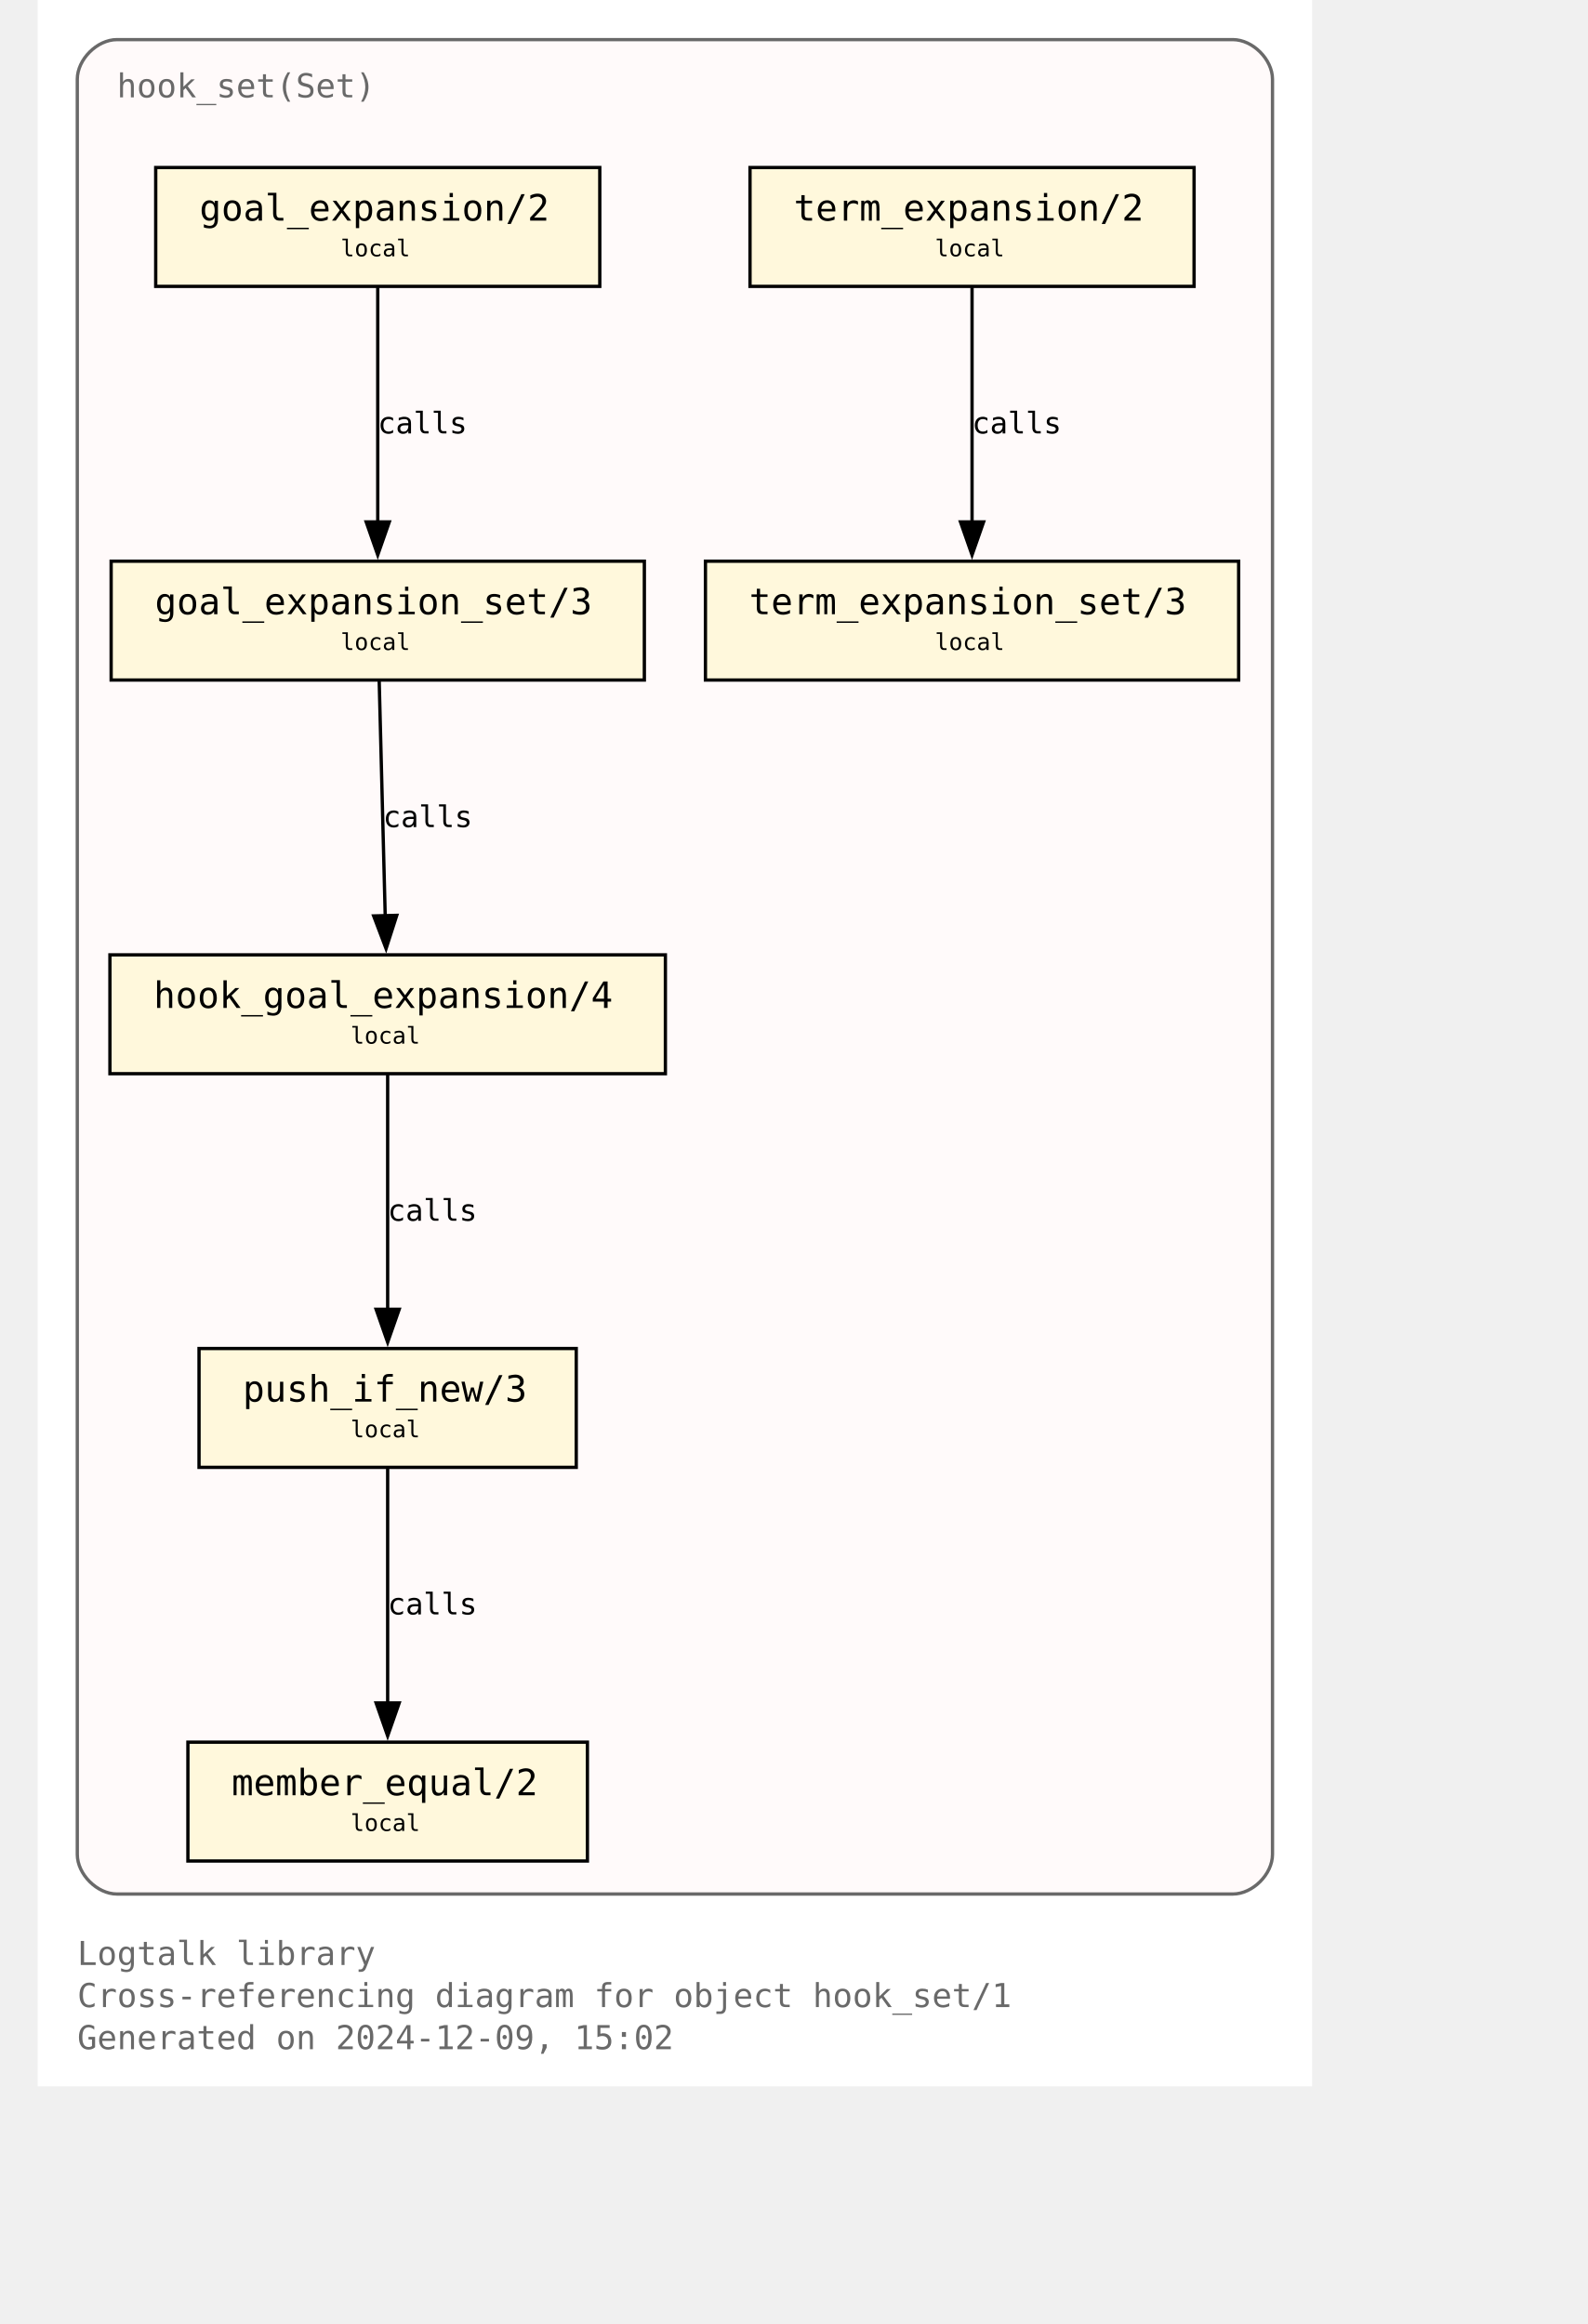
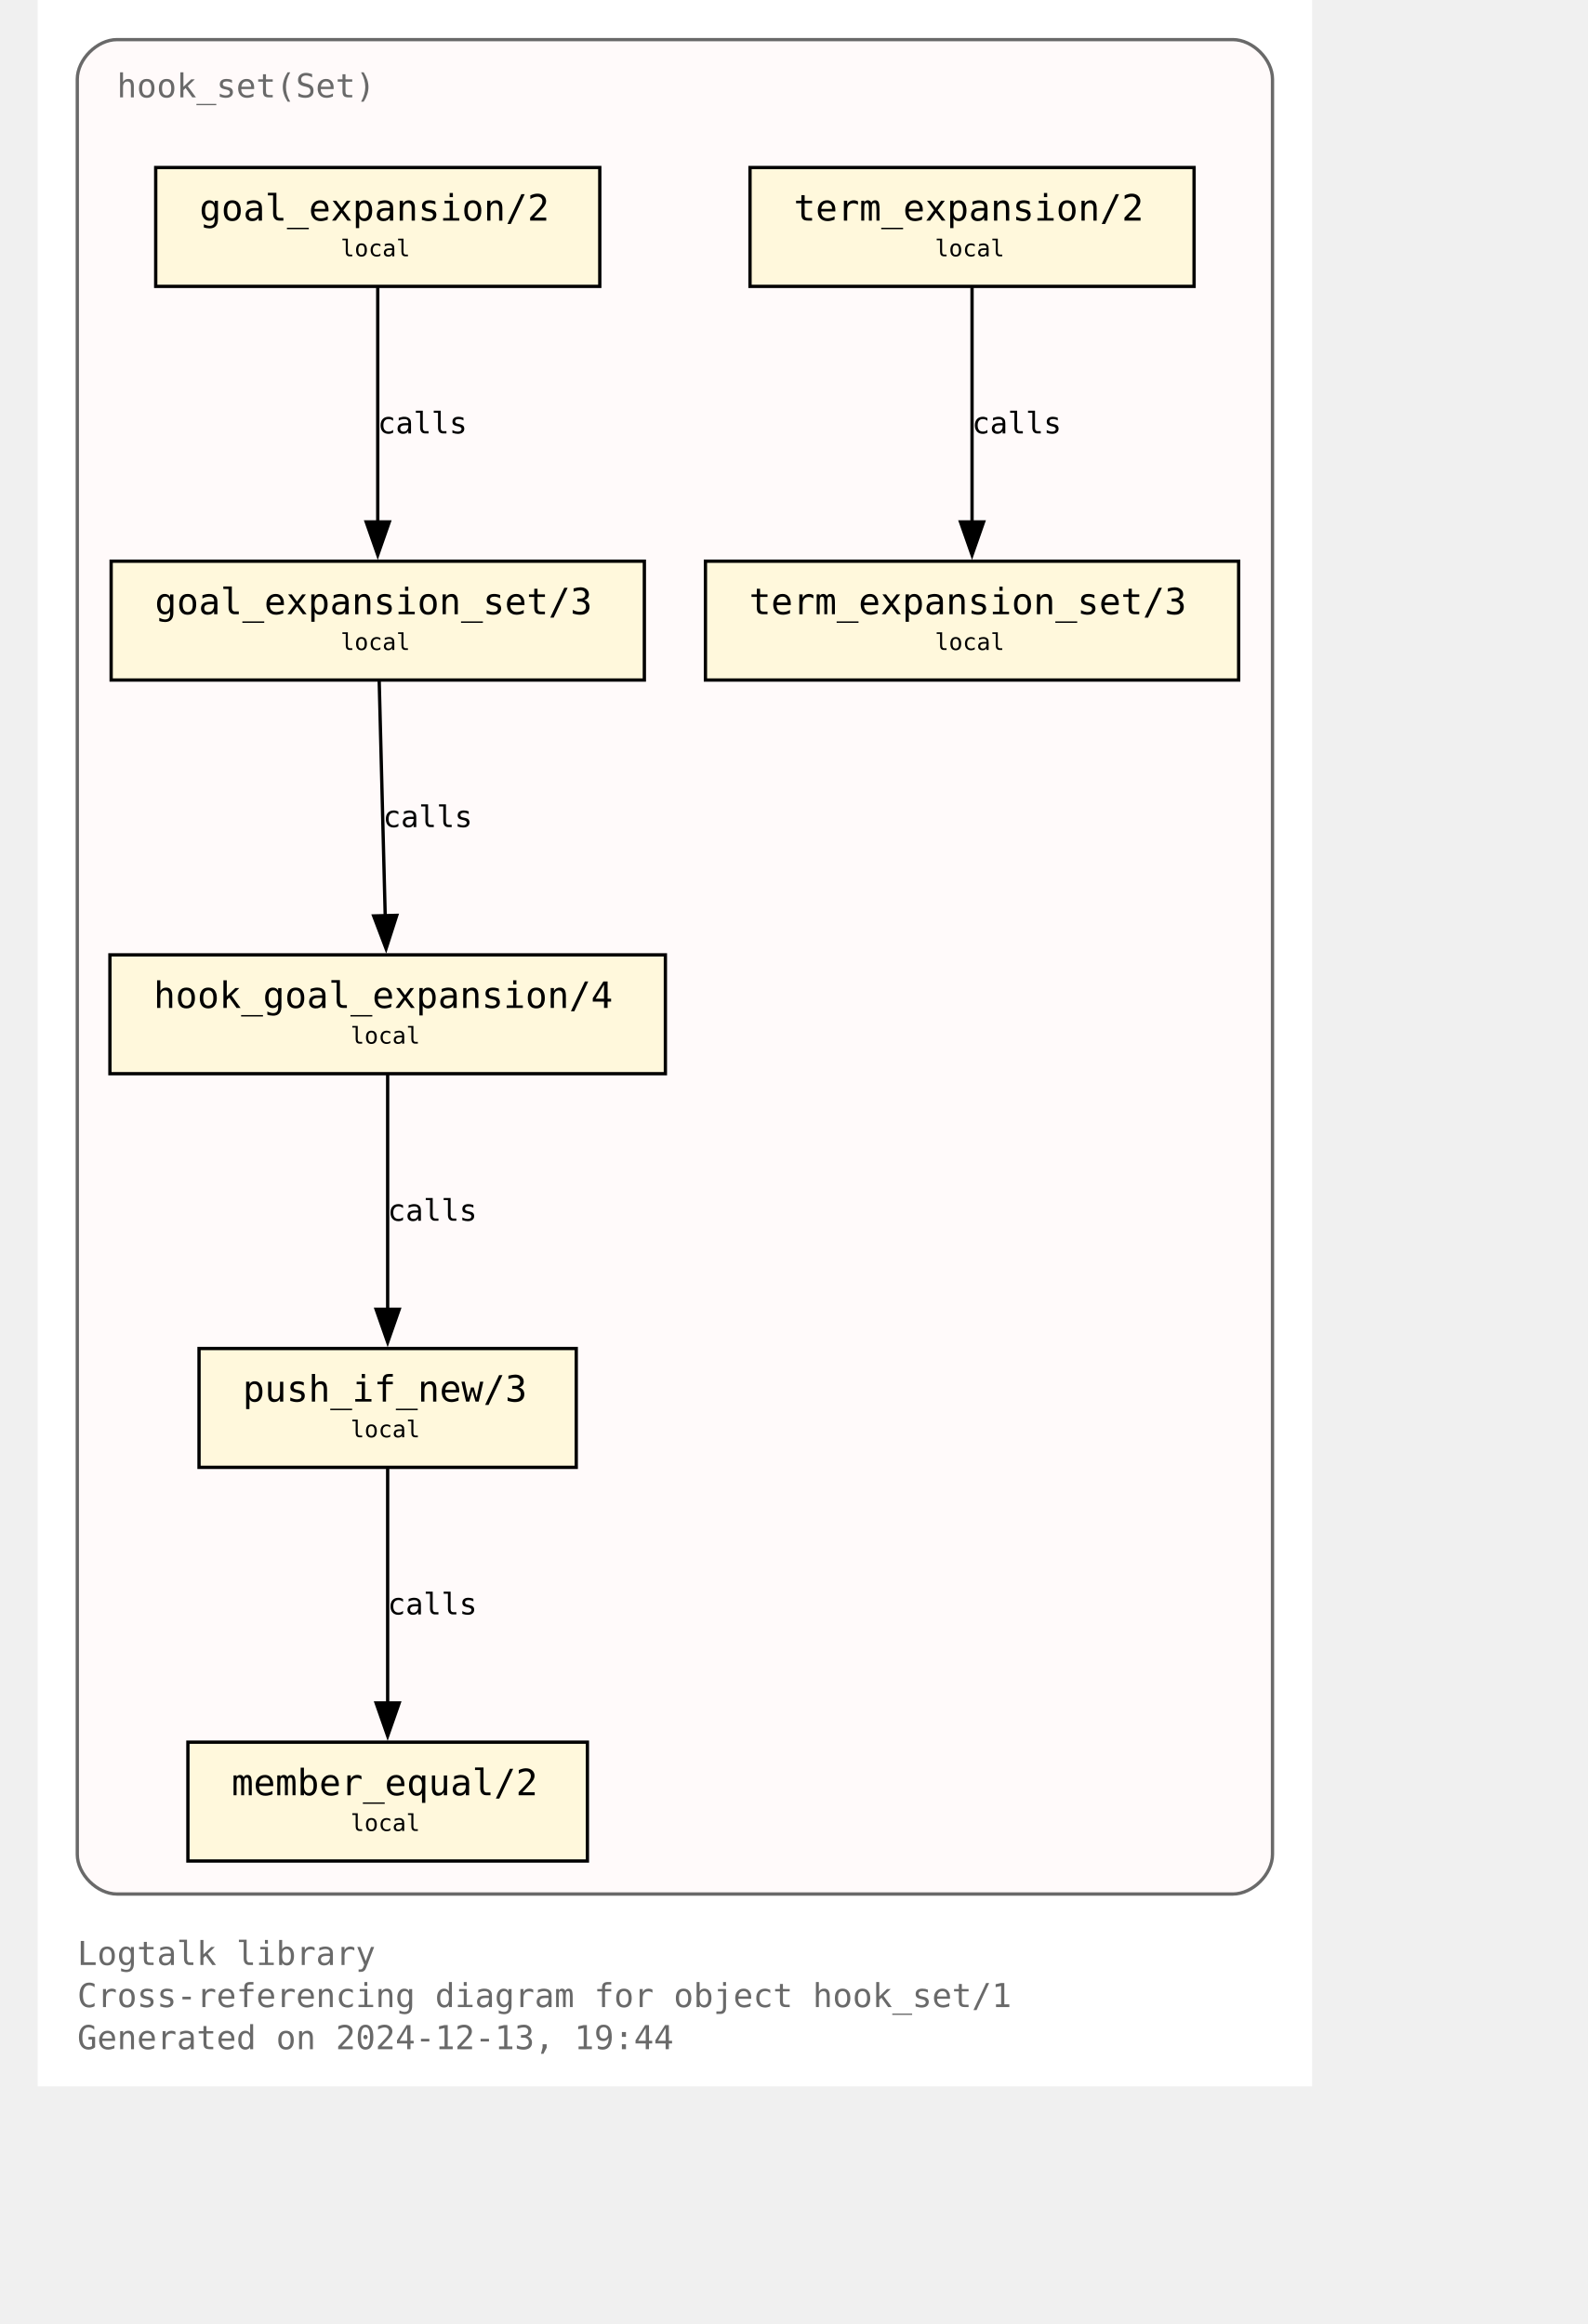
<svg xmlns="http://www.w3.org/2000/svg" xmlns:xlink="http://www.w3.org/1999/xlink" width="530pt" height="776pt" viewBox="72.00 72.00 458.00 704.00">
  <g id="graph0" class="graph" transform="scale(1 1) rotate(0) translate(76 700)">
    <polygon fill="white" stroke="none" points="-4,4 -4,-628 382,-628 382,4 -4,4" />
    <text text-anchor="start" x="8" y="-32.75" font-family="Monospace" font-size="10.00" fill="dimgray">Logtalk library</text>
    <text text-anchor="start" x="8" y="-20" font-family="Monospace" font-size="10.00" fill="dimgray">Cross-referencing diagram for object hook_set/1</text>
-     <text text-anchor="start" x="8" y="-7.25" font-family="Monospace" font-size="10.00" fill="dimgray">Generated on 2024-12-09, 15:02</text>
+     <text text-anchor="start" x="8" y="-7.25" font-family="Monospace" font-size="10.00" fill="dimgray">Generated on 2024-12-13, 19:44</text>
    <g id="clust1" class="cluster">
      <g id="a_clust1">
        <a xlink:title="hook_set(Set)">
          <path fill="snow" stroke="dimgray" d="M20,-54.25C20,-54.25 358,-54.25 358,-54.25 364,-54.25 370,-60.25 370,-66.25 370,-66.25 370,-604 370,-604 370,-610 364,-616 358,-616 358,-616 20,-616 20,-616 14,-616 8,-610 8,-604 8,-604 8,-66.25 8,-66.25 8,-60.25 14,-54.25 20,-54.25" />
          <g id="a_clust1_0">
-             <a xlink:href="https://github.com/LogtalkDotOrg/logtalk3/tree/77f53c5c4bfcc271318cf3a83805413e09c0f9cd/library/hook_flows/hook_set.lgt" xlink:title="https://github.com/LogtalkDotOrg/logtalk3/tree/77f53c5c4bfcc271318cf3a83805413e09c0f9cd/library/hook_flows/hook_set.lgt">
+             <a xlink:href="https://github.com/LogtalkDotOrg/logtalk3/tree/9896bf33778d9b5dd20f193051a04885cb997cab/library/hook_flows/hook_set.lgt" xlink:title="https://github.com/LogtalkDotOrg/logtalk3/tree/9896bf33778d9b5dd20f193051a04885cb997cab/library/hook_flows/hook_set.lgt">
              <text text-anchor="start" x="20" y="-598.5" font-family="Monospace" font-size="10.00" fill="dimgray">hook_set(Set)</text>
            </a>
          </g>
        </a>
      </g>
    </g>
    <g id="node1" class="node">
      <g id="a_node1">
-         <a xlink:href="https://github.com/LogtalkDotOrg/logtalk3/tree/77f53c5c4bfcc271318cf3a83805413e09c0f9cd/library/hook_flows/hook_set.lgt#L52" xlink:title="https://github.com/LogtalkDotOrg/logtalk3/tree/77f53c5c4bfcc271318cf3a83805413e09c0f9cd/library/hook_flows/hook_set.lgt#L52">
+         <a xlink:href="https://github.com/LogtalkDotOrg/logtalk3/tree/9896bf33778d9b5dd20f193051a04885cb997cab/library/hook_flows/hook_set.lgt#L52" xlink:title="https://github.com/LogtalkDotOrg/logtalk3/tree/9896bf33778d9b5dd20f193051a04885cb997cab/library/hook_flows/hook_set.lgt#L52">
          <polygon fill="cornsilk" stroke="black" points="166.25,-577.25 31.75,-577.25 31.75,-541.25 166.25,-541.25 166.25,-577.25" />
          <text text-anchor="start" x="39.75" y="-561.95" font-family="Monospace" font-size="9.00"> </text>
          <text text-anchor="start" x="45" y="-561.17" font-family="Monospace" font-size="11.00">goal_expansion/2</text>
          <text text-anchor="start" x="153" y="-561.95" font-family="Monospace" font-size="9.00"> </text>
          <text text-anchor="start" x="39.75" y="-549.58" font-family="Monospace" font-size="9.00"> </text>
          <text text-anchor="start" x="87.75" y="-550.35" font-family="Monospace" font-size="7.00">local</text>
          <text text-anchor="start" x="153" y="-549.58" font-family="Monospace" font-size="9.00"> </text>
        </a>
      </g>
    </g>
    <g id="node4" class="node">
      <g id="a_node4">
-         <a xlink:href="https://github.com/LogtalkDotOrg/logtalk3/tree/77f53c5c4bfcc271318cf3a83805413e09c0f9cd/library/hook_flows/hook_set.lgt#L56" xlink:title="https://github.com/LogtalkDotOrg/logtalk3/tree/77f53c5c4bfcc271318cf3a83805413e09c0f9cd/library/hook_flows/hook_set.lgt#L56">
+         <a xlink:href="https://github.com/LogtalkDotOrg/logtalk3/tree/9896bf33778d9b5dd20f193051a04885cb997cab/library/hook_flows/hook_set.lgt#L56" xlink:title="https://github.com/LogtalkDotOrg/logtalk3/tree/9896bf33778d9b5dd20f193051a04885cb997cab/library/hook_flows/hook_set.lgt#L56">
          <polygon fill="cornsilk" stroke="black" points="179.75,-458 18.25,-458 18.25,-422 179.75,-422 179.75,-458" />
          <text text-anchor="start" x="26.25" y="-442.7" font-family="Monospace" font-size="9.00"> </text>
          <text text-anchor="start" x="31.5" y="-441.93" font-family="Monospace" font-size="11.00">goal_expansion_set/3</text>
          <text text-anchor="start" x="166.5" y="-442.7" font-family="Monospace" font-size="9.00"> </text>
          <text text-anchor="start" x="26.25" y="-430.32" font-family="Monospace" font-size="9.00"> </text>
          <text text-anchor="start" x="87.75" y="-431.1" font-family="Monospace" font-size="7.00">local</text>
          <text text-anchor="start" x="166.5" y="-430.32" font-family="Monospace" font-size="9.00"> </text>
        </a>
      </g>
    </g>
    <g id="edge2" class="edge">
      <g id="a_edge2">
-         <a xlink:href="https://github.com/LogtalkDotOrg/logtalk3/tree/77f53c5c4bfcc271318cf3a83805413e09c0f9cd/library/hook_flows/hook_set.lgt#L52" xlink:title="calls">
+         <a xlink:href="https://github.com/LogtalkDotOrg/logtalk3/tree/9896bf33778d9b5dd20f193051a04885cb997cab/library/hook_flows/hook_set.lgt#L52" xlink:title="calls">
          <path fill="none" stroke="black" d="M99,-540.95C99,-522.25 99,-492.12 99,-469.83" />
          <polygon fill="black" stroke="black" points="102.5,-469.89 99,-459.89 95.5,-469.89 102.5,-469.89" />
        </a>
      </g>
      <g id="a_edge2-label">
-         <a xlink:href="https://github.com/LogtalkDotOrg/logtalk3/tree/77f53c5c4bfcc271318cf3a83805413e09c0f9cd/library/hook_flows/hook_set.lgt#L52" xlink:title="https://github.com/LogtalkDotOrg/logtalk3/tree/77f53c5c4bfcc271318cf3a83805413e09c0f9cd/library/hook_flows/hook_set.lgt#L52">
+         <a xlink:href="https://github.com/LogtalkDotOrg/logtalk3/tree/9896bf33778d9b5dd20f193051a04885cb997cab/library/hook_flows/hook_set.lgt#L52" xlink:title="https://github.com/LogtalkDotOrg/logtalk3/tree/9896bf33778d9b5dd20f193051a04885cb997cab/library/hook_flows/hook_set.lgt#L52">
          <text text-anchor="start" x="99" y="-496.7" font-family="Monospace" font-size="9.00">calls</text>
        </a>
      </g>
    </g>
    <g id="node2" class="node">
      <g id="a_node2">
-         <a xlink:href="https://github.com/LogtalkDotOrg/logtalk3/tree/77f53c5c4bfcc271318cf3a83805413e09c0f9cd/library/hook_flows/hook_set.lgt#L40" xlink:title="https://github.com/LogtalkDotOrg/logtalk3/tree/77f53c5c4bfcc271318cf3a83805413e09c0f9cd/library/hook_flows/hook_set.lgt#L40">
+         <a xlink:href="https://github.com/LogtalkDotOrg/logtalk3/tree/9896bf33778d9b5dd20f193051a04885cb997cab/library/hook_flows/hook_set.lgt#L40" xlink:title="https://github.com/LogtalkDotOrg/logtalk3/tree/9896bf33778d9b5dd20f193051a04885cb997cab/library/hook_flows/hook_set.lgt#L40">
          <polygon fill="cornsilk" stroke="black" points="346.25,-577.25 211.75,-577.25 211.75,-541.25 346.25,-541.25 346.25,-577.25" />
          <text text-anchor="start" x="219.75" y="-561.95" font-family="Monospace" font-size="9.00"> </text>
          <text text-anchor="start" x="225" y="-561.17" font-family="Monospace" font-size="11.00">term_expansion/2</text>
          <text text-anchor="start" x="333" y="-561.95" font-family="Monospace" font-size="9.00"> </text>
          <text text-anchor="start" x="219.75" y="-549.58" font-family="Monospace" font-size="9.00"> </text>
          <text text-anchor="start" x="267.75" y="-550.35" font-family="Monospace" font-size="7.00">local</text>
          <text text-anchor="start" x="333" y="-549.58" font-family="Monospace" font-size="9.00"> </text>
        </a>
      </g>
    </g>
    <g id="node3" class="node">
      <g id="a_node3">
-         <a xlink:href="https://github.com/LogtalkDotOrg/logtalk3/tree/77f53c5c4bfcc271318cf3a83805413e09c0f9cd/library/hook_flows/hook_set.lgt#L44" xlink:title="https://github.com/LogtalkDotOrg/logtalk3/tree/77f53c5c4bfcc271318cf3a83805413e09c0f9cd/library/hook_flows/hook_set.lgt#L44">
+         <a xlink:href="https://github.com/LogtalkDotOrg/logtalk3/tree/9896bf33778d9b5dd20f193051a04885cb997cab/library/hook_flows/hook_set.lgt#L44" xlink:title="https://github.com/LogtalkDotOrg/logtalk3/tree/9896bf33778d9b5dd20f193051a04885cb997cab/library/hook_flows/hook_set.lgt#L44">
          <polygon fill="cornsilk" stroke="black" points="359.75,-458 198.25,-458 198.25,-422 359.75,-422 359.75,-458" />
          <text text-anchor="start" x="206.25" y="-442.7" font-family="Monospace" font-size="9.00"> </text>
          <text text-anchor="start" x="211.5" y="-441.93" font-family="Monospace" font-size="11.00">term_expansion_set/3</text>
          <text text-anchor="start" x="346.5" y="-442.7" font-family="Monospace" font-size="9.00"> </text>
          <text text-anchor="start" x="206.25" y="-430.32" font-family="Monospace" font-size="9.00"> </text>
          <text text-anchor="start" x="267.75" y="-431.1" font-family="Monospace" font-size="7.00">local</text>
          <text text-anchor="start" x="346.5" y="-430.32" font-family="Monospace" font-size="9.00"> </text>
        </a>
      </g>
    </g>
    <g id="edge1" class="edge">
      <g id="a_edge1">
-         <a xlink:href="https://github.com/LogtalkDotOrg/logtalk3/tree/77f53c5c4bfcc271318cf3a83805413e09c0f9cd/library/hook_flows/hook_set.lgt#L40" xlink:title="calls">
+         <a xlink:href="https://github.com/LogtalkDotOrg/logtalk3/tree/9896bf33778d9b5dd20f193051a04885cb997cab/library/hook_flows/hook_set.lgt#L40" xlink:title="calls">
          <path fill="none" stroke="black" d="M279,-540.95C279,-522.25 279,-492.12 279,-469.83" />
          <polygon fill="black" stroke="black" points="282.5,-469.89 279,-459.89 275.5,-469.89 282.5,-469.89" />
        </a>
      </g>
      <g id="a_edge1-label">
-         <a xlink:href="https://github.com/LogtalkDotOrg/logtalk3/tree/77f53c5c4bfcc271318cf3a83805413e09c0f9cd/library/hook_flows/hook_set.lgt#L40" xlink:title="https://github.com/LogtalkDotOrg/logtalk3/tree/77f53c5c4bfcc271318cf3a83805413e09c0f9cd/library/hook_flows/hook_set.lgt#L40">
+         <a xlink:href="https://github.com/LogtalkDotOrg/logtalk3/tree/9896bf33778d9b5dd20f193051a04885cb997cab/library/hook_flows/hook_set.lgt#L40" xlink:title="https://github.com/LogtalkDotOrg/logtalk3/tree/9896bf33778d9b5dd20f193051a04885cb997cab/library/hook_flows/hook_set.lgt#L40">
          <text text-anchor="start" x="279" y="-496.7" font-family="Monospace" font-size="9.00">calls</text>
        </a>
      </g>
    </g>
    <g id="node5" class="node">
      <g id="a_node5">
-         <a xlink:href="https://github.com/LogtalkDotOrg/logtalk3/tree/77f53c5c4bfcc271318cf3a83805413e09c0f9cd/library/hook_flows/hook_set.lgt#L63" xlink:title="https://github.com/LogtalkDotOrg/logtalk3/tree/77f53c5c4bfcc271318cf3a83805413e09c0f9cd/library/hook_flows/hook_set.lgt#L63">
+         <a xlink:href="https://github.com/LogtalkDotOrg/logtalk3/tree/9896bf33778d9b5dd20f193051a04885cb997cab/library/hook_flows/hook_set.lgt#L63" xlink:title="https://github.com/LogtalkDotOrg/logtalk3/tree/9896bf33778d9b5dd20f193051a04885cb997cab/library/hook_flows/hook_set.lgt#L63">
          <polygon fill="cornsilk" stroke="black" points="186.12,-338.75 17.88,-338.75 17.88,-302.75 186.12,-302.75 186.12,-338.75" />
          <text text-anchor="start" x="25.88" y="-323.45" font-family="Monospace" font-size="9.00"> </text>
          <text text-anchor="start" x="31.12" y="-322.68" font-family="Monospace" font-size="11.00">hook_goal_expansion/4</text>
          <text text-anchor="start" x="172.88" y="-323.45" font-family="Monospace" font-size="9.00"> </text>
          <text text-anchor="start" x="25.88" y="-311.07" font-family="Monospace" font-size="9.00"> </text>
          <text text-anchor="start" x="90.75" y="-311.85" font-family="Monospace" font-size="7.00">local</text>
          <text text-anchor="start" x="172.88" y="-311.07" font-family="Monospace" font-size="9.00"> </text>
        </a>
      </g>
    </g>
    <g id="edge3" class="edge">
      <g id="a_edge3">
-         <a xlink:href="https://github.com/LogtalkDotOrg/logtalk3/tree/77f53c5c4bfcc271318cf3a83805413e09c0f9cd/library/hook_flows/hook_set.lgt#L56" xlink:title="calls">
+         <a xlink:href="https://github.com/LogtalkDotOrg/logtalk3/tree/9896bf33778d9b5dd20f193051a04885cb997cab/library/hook_flows/hook_set.lgt#L56" xlink:title="calls">
          <path fill="none" stroke="black" d="M99.44,-421.7C99.92,-403 100.69,-372.87 101.26,-350.58" />
          <polygon fill="black" stroke="black" points="104.76,-350.72 101.52,-340.63 97.76,-350.54 104.76,-350.72" />
        </a>
      </g>
      <g id="a_edge3-label">
-         <a xlink:href="https://github.com/LogtalkDotOrg/logtalk3/tree/77f53c5c4bfcc271318cf3a83805413e09c0f9cd/library/hook_flows/hook_set.lgt#L56" xlink:title="https://github.com/LogtalkDotOrg/logtalk3/tree/77f53c5c4bfcc271318cf3a83805413e09c0f9cd/library/hook_flows/hook_set.lgt#L56">
+         <a xlink:href="https://github.com/LogtalkDotOrg/logtalk3/tree/9896bf33778d9b5dd20f193051a04885cb997cab/library/hook_flows/hook_set.lgt#L56" xlink:title="https://github.com/LogtalkDotOrg/logtalk3/tree/9896bf33778d9b5dd20f193051a04885cb997cab/library/hook_flows/hook_set.lgt#L56">
          <text text-anchor="start" x="100.59" y="-377.45" font-family="Monospace" font-size="9.00">calls</text>
        </a>
      </g>
    </g>
    <g id="node6" class="node">
      <g id="a_node6">
-         <a xlink:href="https://github.com/LogtalkDotOrg/logtalk3/tree/77f53c5c4bfcc271318cf3a83805413e09c0f9cd/library/hook_flows/hook_set.lgt#L78" xlink:title="https://github.com/LogtalkDotOrg/logtalk3/tree/77f53c5c4bfcc271318cf3a83805413e09c0f9cd/library/hook_flows/hook_set.lgt#L78">
+         <a xlink:href="https://github.com/LogtalkDotOrg/logtalk3/tree/9896bf33778d9b5dd20f193051a04885cb997cab/library/hook_flows/hook_set.lgt#L78" xlink:title="https://github.com/LogtalkDotOrg/logtalk3/tree/9896bf33778d9b5dd20f193051a04885cb997cab/library/hook_flows/hook_set.lgt#L78">
          <polygon fill="cornsilk" stroke="black" points="159.12,-219.5 44.87,-219.5 44.87,-183.5 159.12,-183.5 159.12,-219.5" />
          <text text-anchor="start" x="52.88" y="-204.2" font-family="Monospace" font-size="9.00"> </text>
          <text text-anchor="start" x="58.12" y="-203.43" font-family="Monospace" font-size="11.00">push_if_new/3</text>
          <text text-anchor="start" x="145.88" y="-204.2" font-family="Monospace" font-size="9.00"> </text>
          <text text-anchor="start" x="52.88" y="-191.82" font-family="Monospace" font-size="9.00"> </text>
          <text text-anchor="start" x="90.75" y="-192.6" font-family="Monospace" font-size="7.00">local</text>
          <text text-anchor="start" x="145.88" y="-191.82" font-family="Monospace" font-size="9.00"> </text>
        </a>
      </g>
    </g>
    <g id="edge4" class="edge">
      <g id="a_edge4">
-         <a xlink:href="https://github.com/LogtalkDotOrg/logtalk3/tree/77f53c5c4bfcc271318cf3a83805413e09c0f9cd/library/hook_flows/hook_set.lgt#L63" xlink:title="calls">
+         <a xlink:href="https://github.com/LogtalkDotOrg/logtalk3/tree/9896bf33778d9b5dd20f193051a04885cb997cab/library/hook_flows/hook_set.lgt#L63" xlink:title="calls">
          <path fill="none" stroke="black" d="M102,-302.45C102,-283.75 102,-253.62 102,-231.33" />
          <polygon fill="black" stroke="black" points="105.5,-231.39 102,-221.39 98.5,-231.39 105.5,-231.39" />
        </a>
      </g>
      <g id="a_edge4-label">
-         <a xlink:href="https://github.com/LogtalkDotOrg/logtalk3/tree/77f53c5c4bfcc271318cf3a83805413e09c0f9cd/library/hook_flows/hook_set.lgt#L63" xlink:title="https://github.com/LogtalkDotOrg/logtalk3/tree/77f53c5c4bfcc271318cf3a83805413e09c0f9cd/library/hook_flows/hook_set.lgt#L63">
+         <a xlink:href="https://github.com/LogtalkDotOrg/logtalk3/tree/9896bf33778d9b5dd20f193051a04885cb997cab/library/hook_flows/hook_set.lgt#L63" xlink:title="https://github.com/LogtalkDotOrg/logtalk3/tree/9896bf33778d9b5dd20f193051a04885cb997cab/library/hook_flows/hook_set.lgt#L63">
          <text text-anchor="start" x="102" y="-258.2" font-family="Monospace" font-size="9.00">calls</text>
        </a>
      </g>
    </g>
    <g id="node7" class="node">
      <g id="a_node7">
-         <a xlink:href="https://github.com/LogtalkDotOrg/logtalk3/tree/77f53c5c4bfcc271318cf3a83805413e09c0f9cd/library/hook_flows/hook_set.lgt#L81" xlink:title="https://github.com/LogtalkDotOrg/logtalk3/tree/77f53c5c4bfcc271318cf3a83805413e09c0f9cd/library/hook_flows/hook_set.lgt#L81">
+         <a xlink:href="https://github.com/LogtalkDotOrg/logtalk3/tree/9896bf33778d9b5dd20f193051a04885cb997cab/library/hook_flows/hook_set.lgt#L81" xlink:title="https://github.com/LogtalkDotOrg/logtalk3/tree/9896bf33778d9b5dd20f193051a04885cb997cab/library/hook_flows/hook_set.lgt#L81">
          <polygon fill="cornsilk" stroke="black" points="162.5,-100.25 41.5,-100.25 41.5,-64.25 162.5,-64.25 162.5,-100.25" />
          <text text-anchor="start" x="49.5" y="-84.95" font-family="Monospace" font-size="9.00"> </text>
          <text text-anchor="start" x="54.75" y="-84.17" font-family="Monospace" font-size="11.00">member_equal/2</text>
          <text text-anchor="start" x="149.25" y="-84.95" font-family="Monospace" font-size="9.00"> </text>
          <text text-anchor="start" x="49.5" y="-72.58" font-family="Monospace" font-size="9.00"> </text>
          <text text-anchor="start" x="90.75" y="-73.35" font-family="Monospace" font-size="7.00">local</text>
          <text text-anchor="start" x="149.25" y="-72.58" font-family="Monospace" font-size="9.00"> </text>
        </a>
      </g>
    </g>
    <g id="edge5" class="edge">
      <g id="a_edge5">
-         <a xlink:href="https://github.com/LogtalkDotOrg/logtalk3/tree/77f53c5c4bfcc271318cf3a83805413e09c0f9cd/library/hook_flows/hook_set.lgt#L78" xlink:title="calls">
+         <a xlink:href="https://github.com/LogtalkDotOrg/logtalk3/tree/9896bf33778d9b5dd20f193051a04885cb997cab/library/hook_flows/hook_set.lgt#L78" xlink:title="calls">
          <path fill="none" stroke="black" d="M102,-183.2C102,-164.5 102,-134.37 102,-112.08" />
          <polygon fill="black" stroke="black" points="105.5,-112.14 102,-102.14 98.5,-112.14 105.5,-112.14" />
        </a>
      </g>
      <g id="a_edge5-label">
-         <a xlink:href="https://github.com/LogtalkDotOrg/logtalk3/tree/77f53c5c4bfcc271318cf3a83805413e09c0f9cd/library/hook_flows/hook_set.lgt#L78" xlink:title="https://github.com/LogtalkDotOrg/logtalk3/tree/77f53c5c4bfcc271318cf3a83805413e09c0f9cd/library/hook_flows/hook_set.lgt#L78">
+         <a xlink:href="https://github.com/LogtalkDotOrg/logtalk3/tree/9896bf33778d9b5dd20f193051a04885cb997cab/library/hook_flows/hook_set.lgt#L78" xlink:title="https://github.com/LogtalkDotOrg/logtalk3/tree/9896bf33778d9b5dd20f193051a04885cb997cab/library/hook_flows/hook_set.lgt#L78">
          <text text-anchor="start" x="102" y="-138.95" font-family="Monospace" font-size="9.00">calls</text>
        </a>
      </g>
    </g>
  </g>
</svg>
